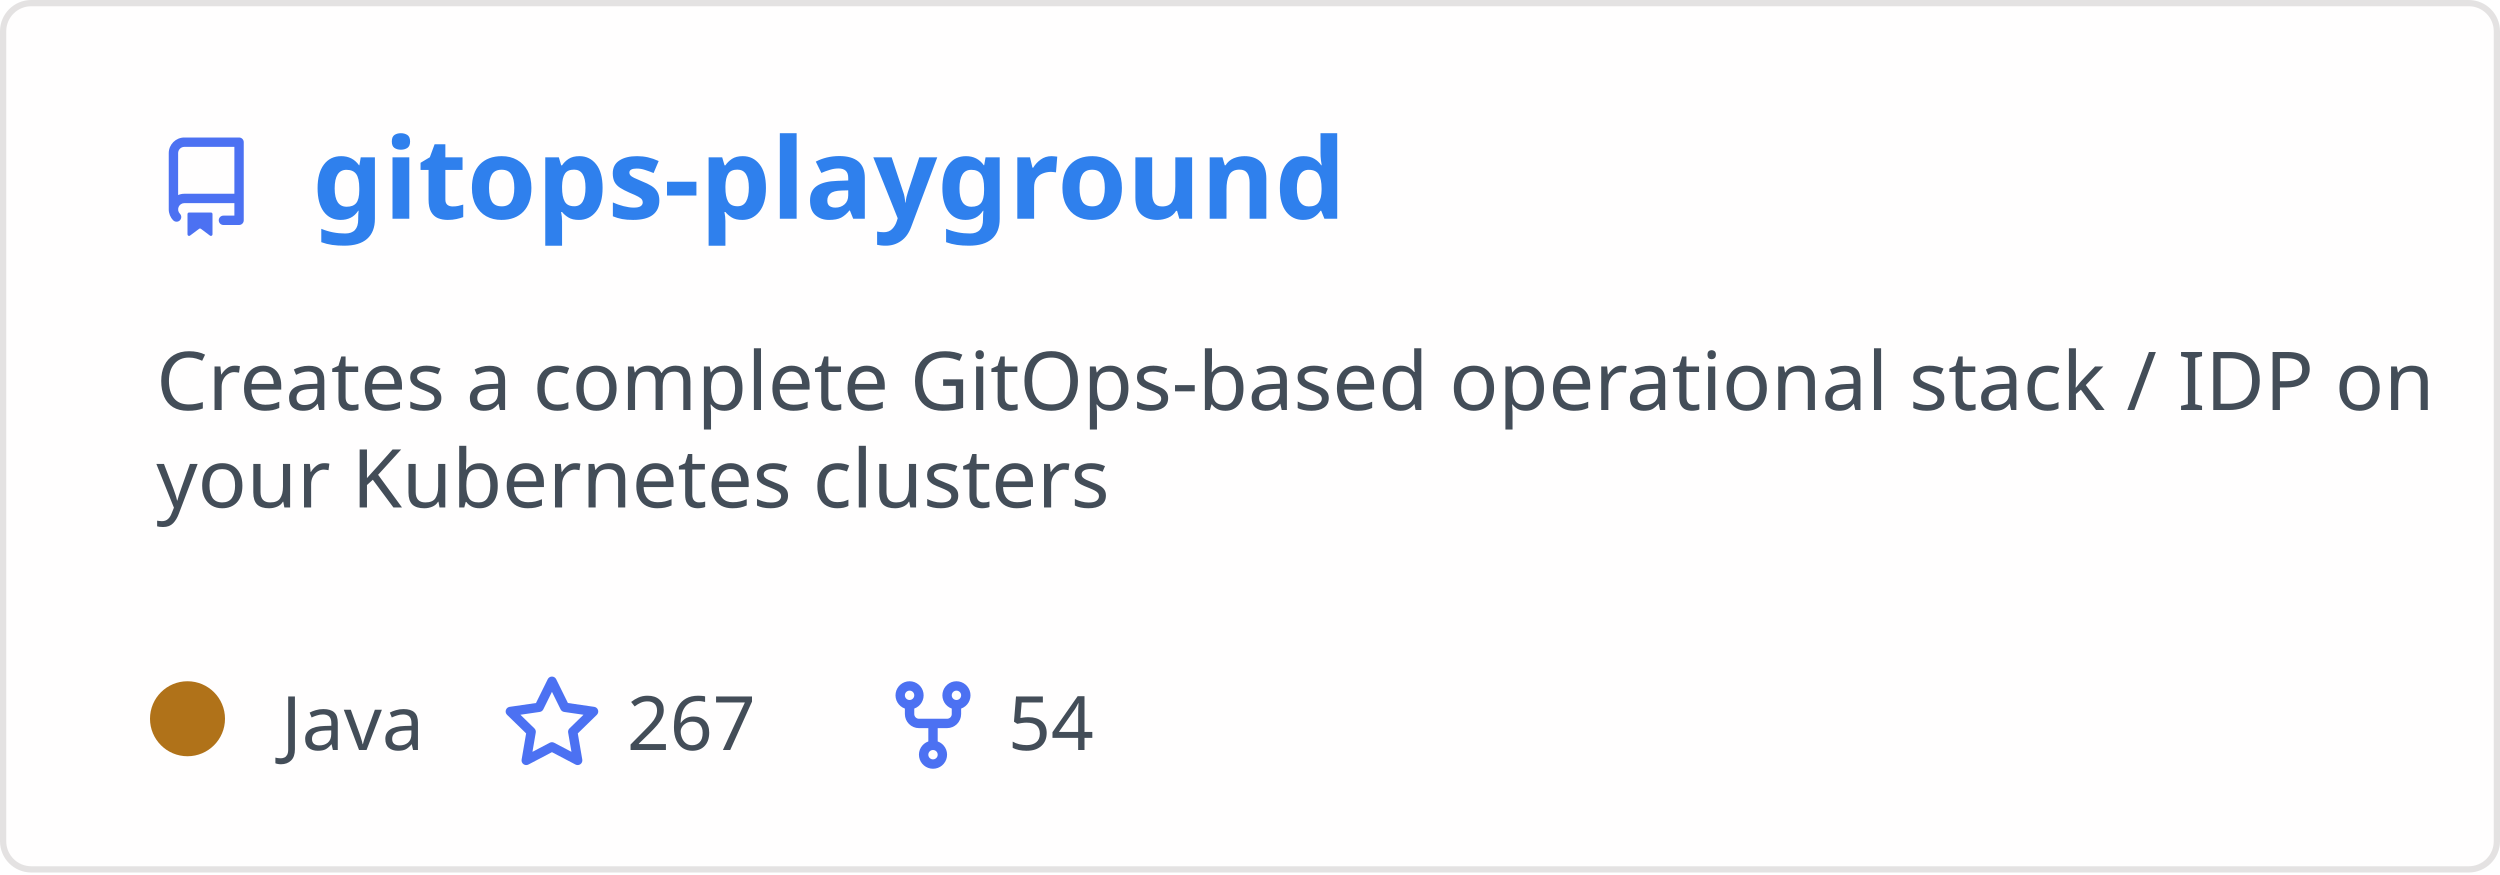
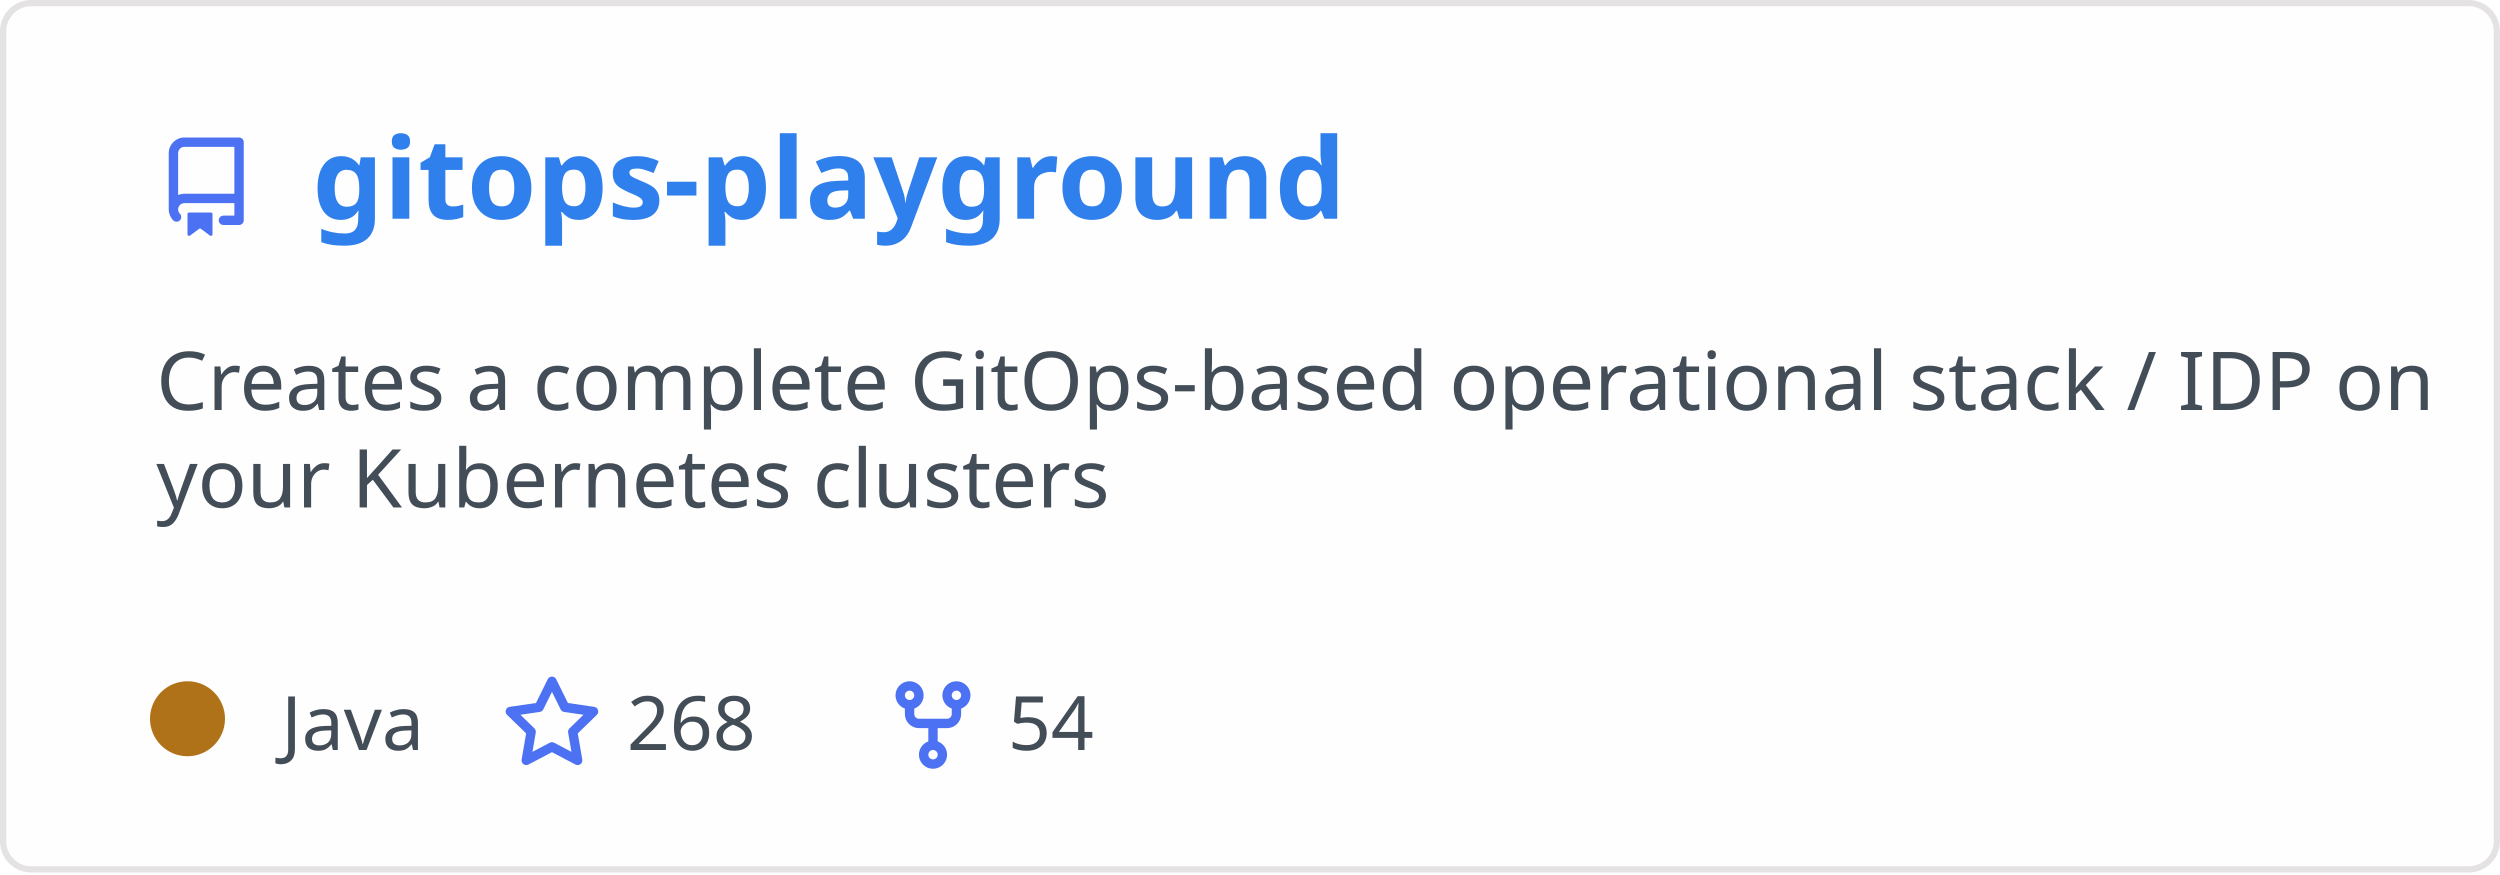
<svg xmlns="http://www.w3.org/2000/svg" width="400" height="140" viewBox="0 0 400 140" fill="none" role="img" aria-labelledby="descId">
  <style>
          .header {
            font: 600 18px 'Segoe UI', Ubuntu, Sans-Serif;
            fill: #2f80ed;
            animation: fadeInAnimation 0.8s ease-in-out forwards;
          }
          @supports(-moz-appearance: auto) {
            /* Selector detects Firefox */
            .header { font-size: 15.5px; }
          }
          
    .description { font: 400 13px 'Segoe UI', Ubuntu, Sans-Serif; fill: #434d58 }
    .gray { font: 400 12px 'Segoe UI', Ubuntu, Sans-Serif; fill: #434d58 }
    .icon { fill: #4c71f2 }
    .badge { font: 600 11px 'Segoe UI', Ubuntu, Sans-Serif; }
    .badge rect { opacity: 0.2 }
  

          
      /* Animations */
      @keyframes scaleInAnimation {
        from {
          transform: translate(-5px, 5px) scale(0);
        }
        to {
          transform: translate(-5px, 5px) scale(1);
        }
      }
      @keyframes fadeInAnimation {
        from {
          opacity: 0;
        }
        to {
          opacity: 1;
        }
      }
    
          * { animation-duration: 0s !important; animation-delay: 0s !important; }
        </style>
  <rect data-testid="card-bg" x="0.5" y="0.5" rx="4.5" height="99%" stroke="#e4e2e2" width="399" fill="#fffefe" stroke-opacity="1" />
  <g data-testid="card-title" transform="translate(25, 35)">
    <g transform="translate(0, 0)">
      <svg class="icon" x="0" y="-13" viewBox="0 0 16 16" version="1.1" width="16" height="16">
        <path fill-rule="evenodd" d="M2 2.5A2.5 2.5 0 014.5 0h8.75a.75.75 0 01.75.75v12.5a.75.75 0 01-.75.75h-2.5a.75.75 0 110-1.5h1.75v-2h-8a1 1 0 00-.714 1.7.75.75 0 01-1.072 1.05A2.495 2.495 0 012 11.5v-9zm10.5-1V9h-8c-.356 0-.694.074-1 .208V2.5a1 1 0 011-1h8zM5 12.25v3.25a.25.25 0 00.4.2l1.45-1.087a.25.25 0 01.3 0L8.6 15.7a.25.25 0 00.4-.2v-3.25a.25.25 0 00-.25-.25h-3.5a.25.25 0 00-.25.25z" />
      </svg>
    </g>
    <g transform="translate(25, 0)">
      <text x="0" y="0" class="header" data-testid="header">gitops-playground</text>
    </g>
  </g>
  <g data-testid="main-card-body" transform="translate(0, 55)">
    <text class="description" x="25" y="-5">
      <tspan dy="1.2em" x="25">Creates a complete GitOps-based operational stack / IDP on</tspan>
      <tspan dy="1.2em" x="25">your Kubernetes clusters</tspan>
    </text>
    <g transform="translate(30, 65)">
      <g transform="translate(0, 0)">
        <g data-testid="primary-lang">
          <circle data-testid="lang-color" cx="0" cy="-5" r="6" fill="#b07219" />
          <text data-testid="lang-name" class="gray" x="15">Java</text>
        </g>
      </g>
      <g transform="translate(50.3125, 0)">
        <g transform="translate(0, 0)">
          <svg class="icon" y="-12" viewBox="0 0 16 16" version="1.1" width="16" height="16">
            <path fill-rule="evenodd" d="M8 .25a.75.75 0 01.673.418l1.882 3.815 4.21.612a.75.75 0 01.416 1.279l-3.046 2.97.719 4.192a.75.75 0 01-1.088.791L8 12.347l-3.766 1.98a.75.75 0 01-1.088-.79l.72-4.194L.818 6.374a.75.75 0 01.416-1.28l4.21-.611L7.327.668A.75.75 0 018 .25zm0 2.445L6.615 5.5a.75.75 0 01-.564.41l-3.097.45 2.24 2.184a.75.75 0 01.216.664l-.528 3.084 2.769-1.456a.75.75 0 01.698 0l2.77 1.456-.53-3.084a.75.75 0 01.216-.664l2.24-2.183-3.096-.45a.75.75 0 01-.564-.41L8 2.694v.001z" />
          </svg>
        </g>
        <g transform="translate(20, 0)">
-           <text data-testid="stargazers" class="gray">267</text>
+           <text data-testid="stargazers" class="gray">268</text>
        </g>
      </g>
      <g transform="translate(111.2812, 0)">
        <g transform="translate(0, 0)">
          <svg class="icon" y="-12" viewBox="0 0 16 16" version="1.1" width="16" height="16">
            <path fill-rule="evenodd" d="M5 3.25a.75.75 0 11-1.5 0 .75.75 0 011.5 0zm0 2.122a2.25 2.25 0 10-1.5 0v.878A2.25 2.25 0 005.75 8.5h1.5v2.128a2.251 2.251 0 101.5 0V8.5h1.5a2.25 2.25 0 002.25-2.25v-.878a2.25 2.25 0 10-1.5 0v.878a.75.75 0 01-.75.75h-4.5A.75.75 0 015 6.25v-.878zm3.75 7.378a.75.75 0 11-1.5 0 .75.75 0 011.5 0zm3-8.75a.75.75 0 100-1.5.75.75 0 000 1.5z" />
          </svg>
        </g>
        <g transform="translate(20, 0)">
          <text data-testid="forkcount" class="gray">54</text>
        </g>
      </g>
    </g>
  </g>
</svg>
